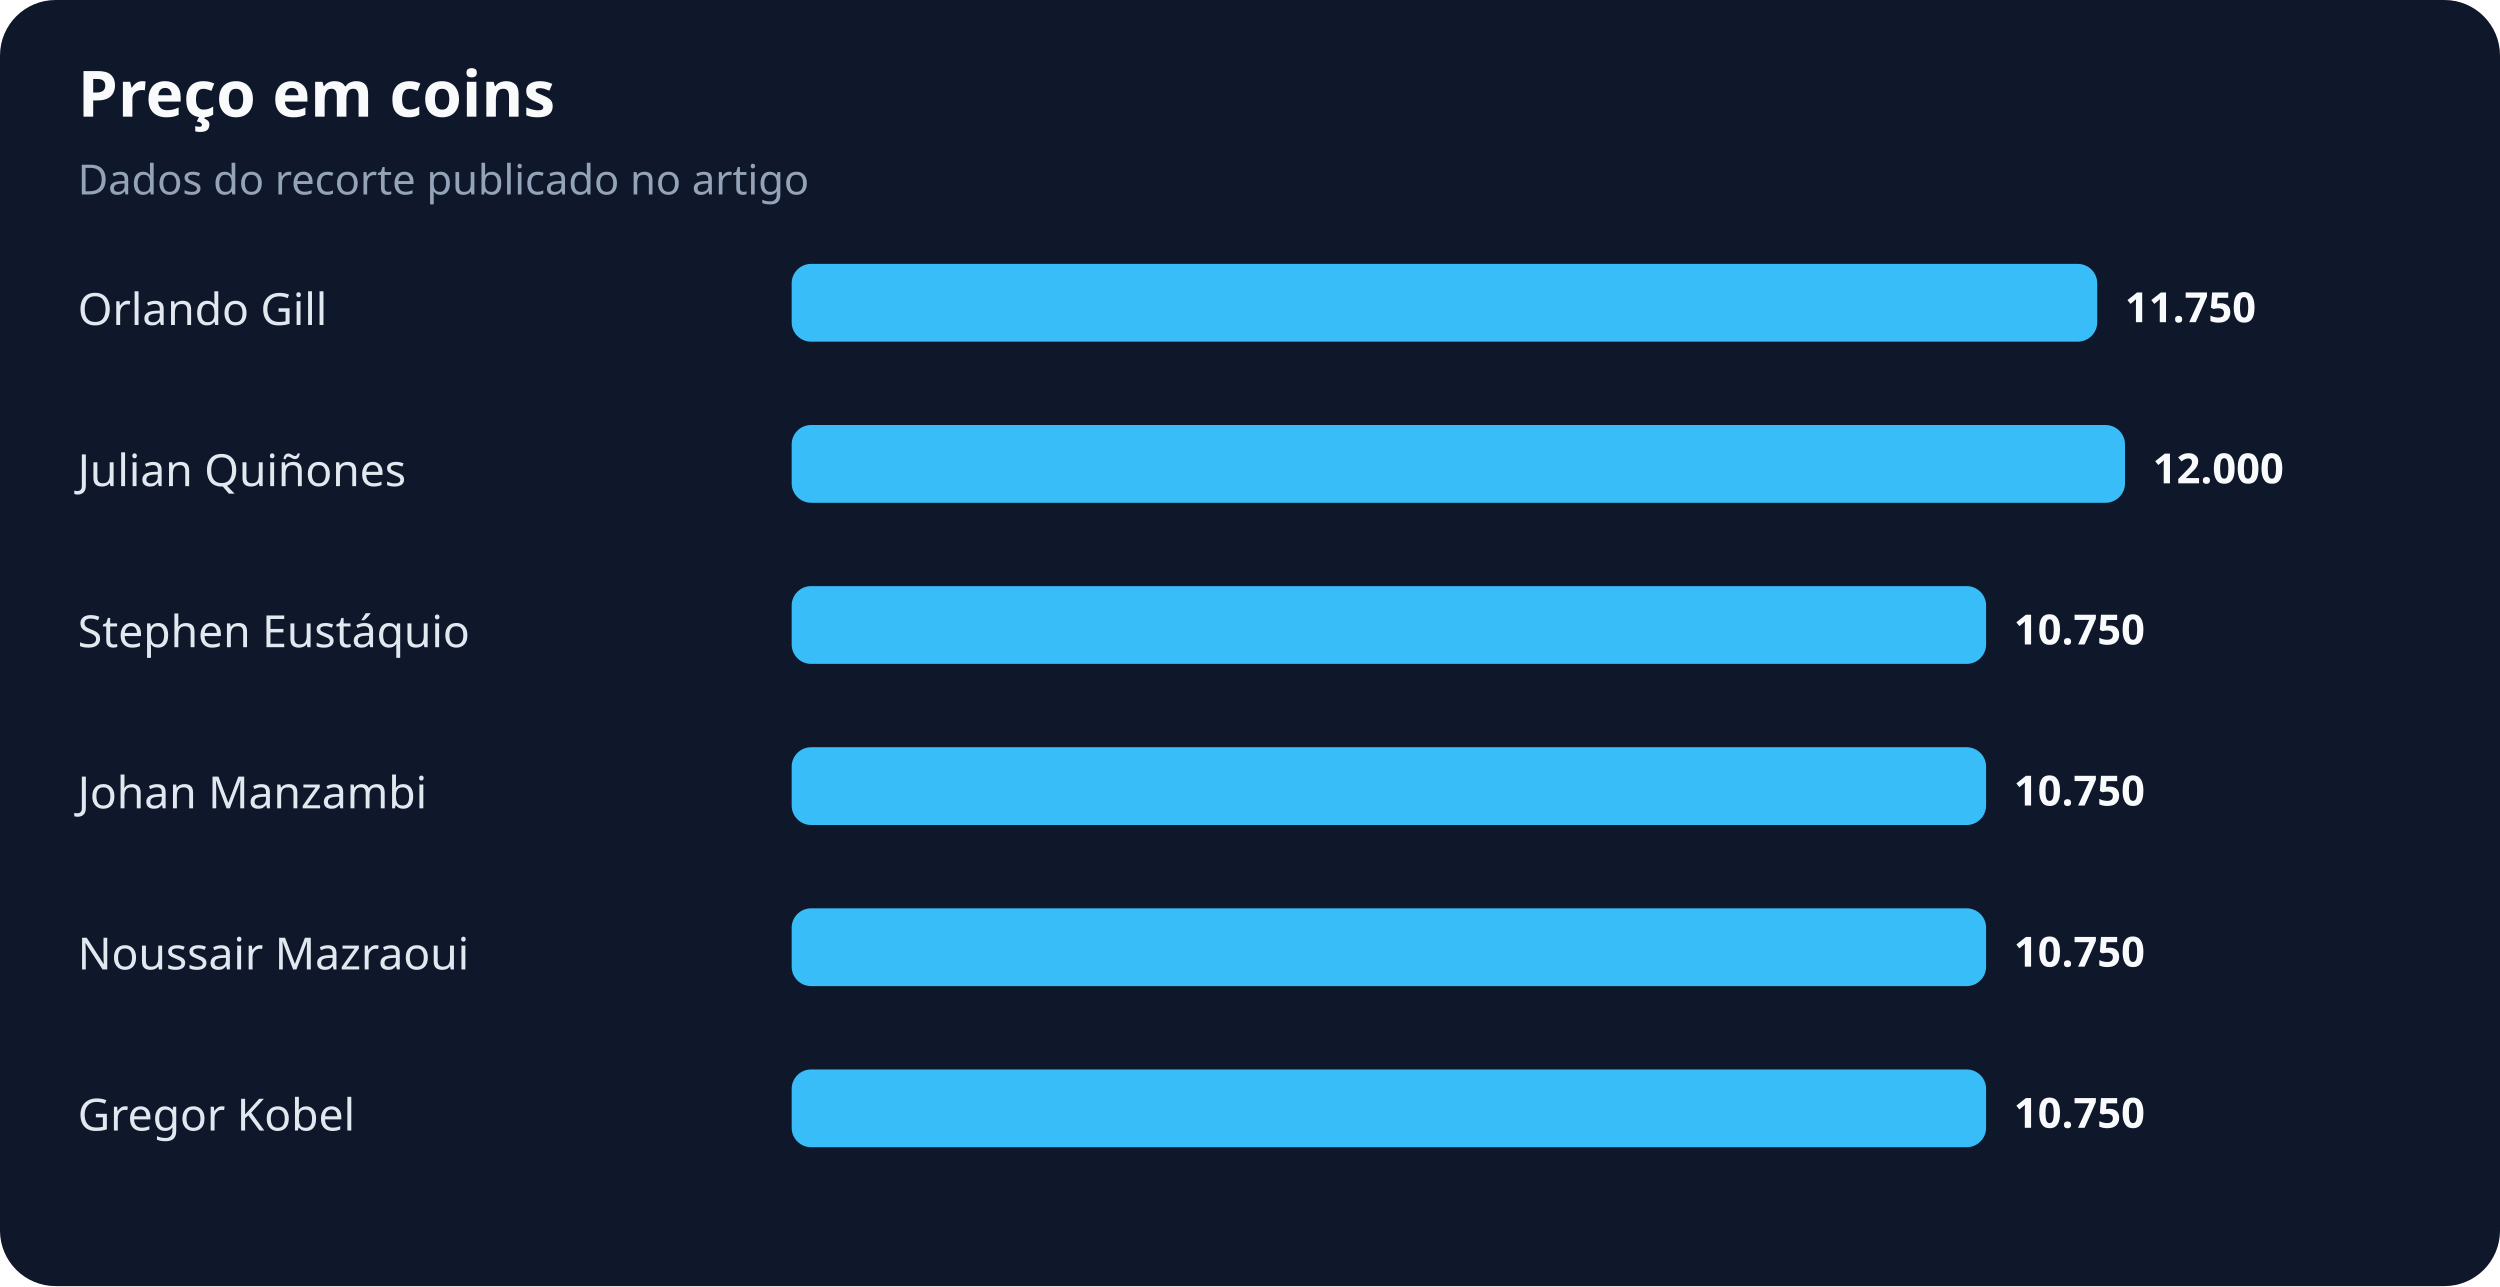
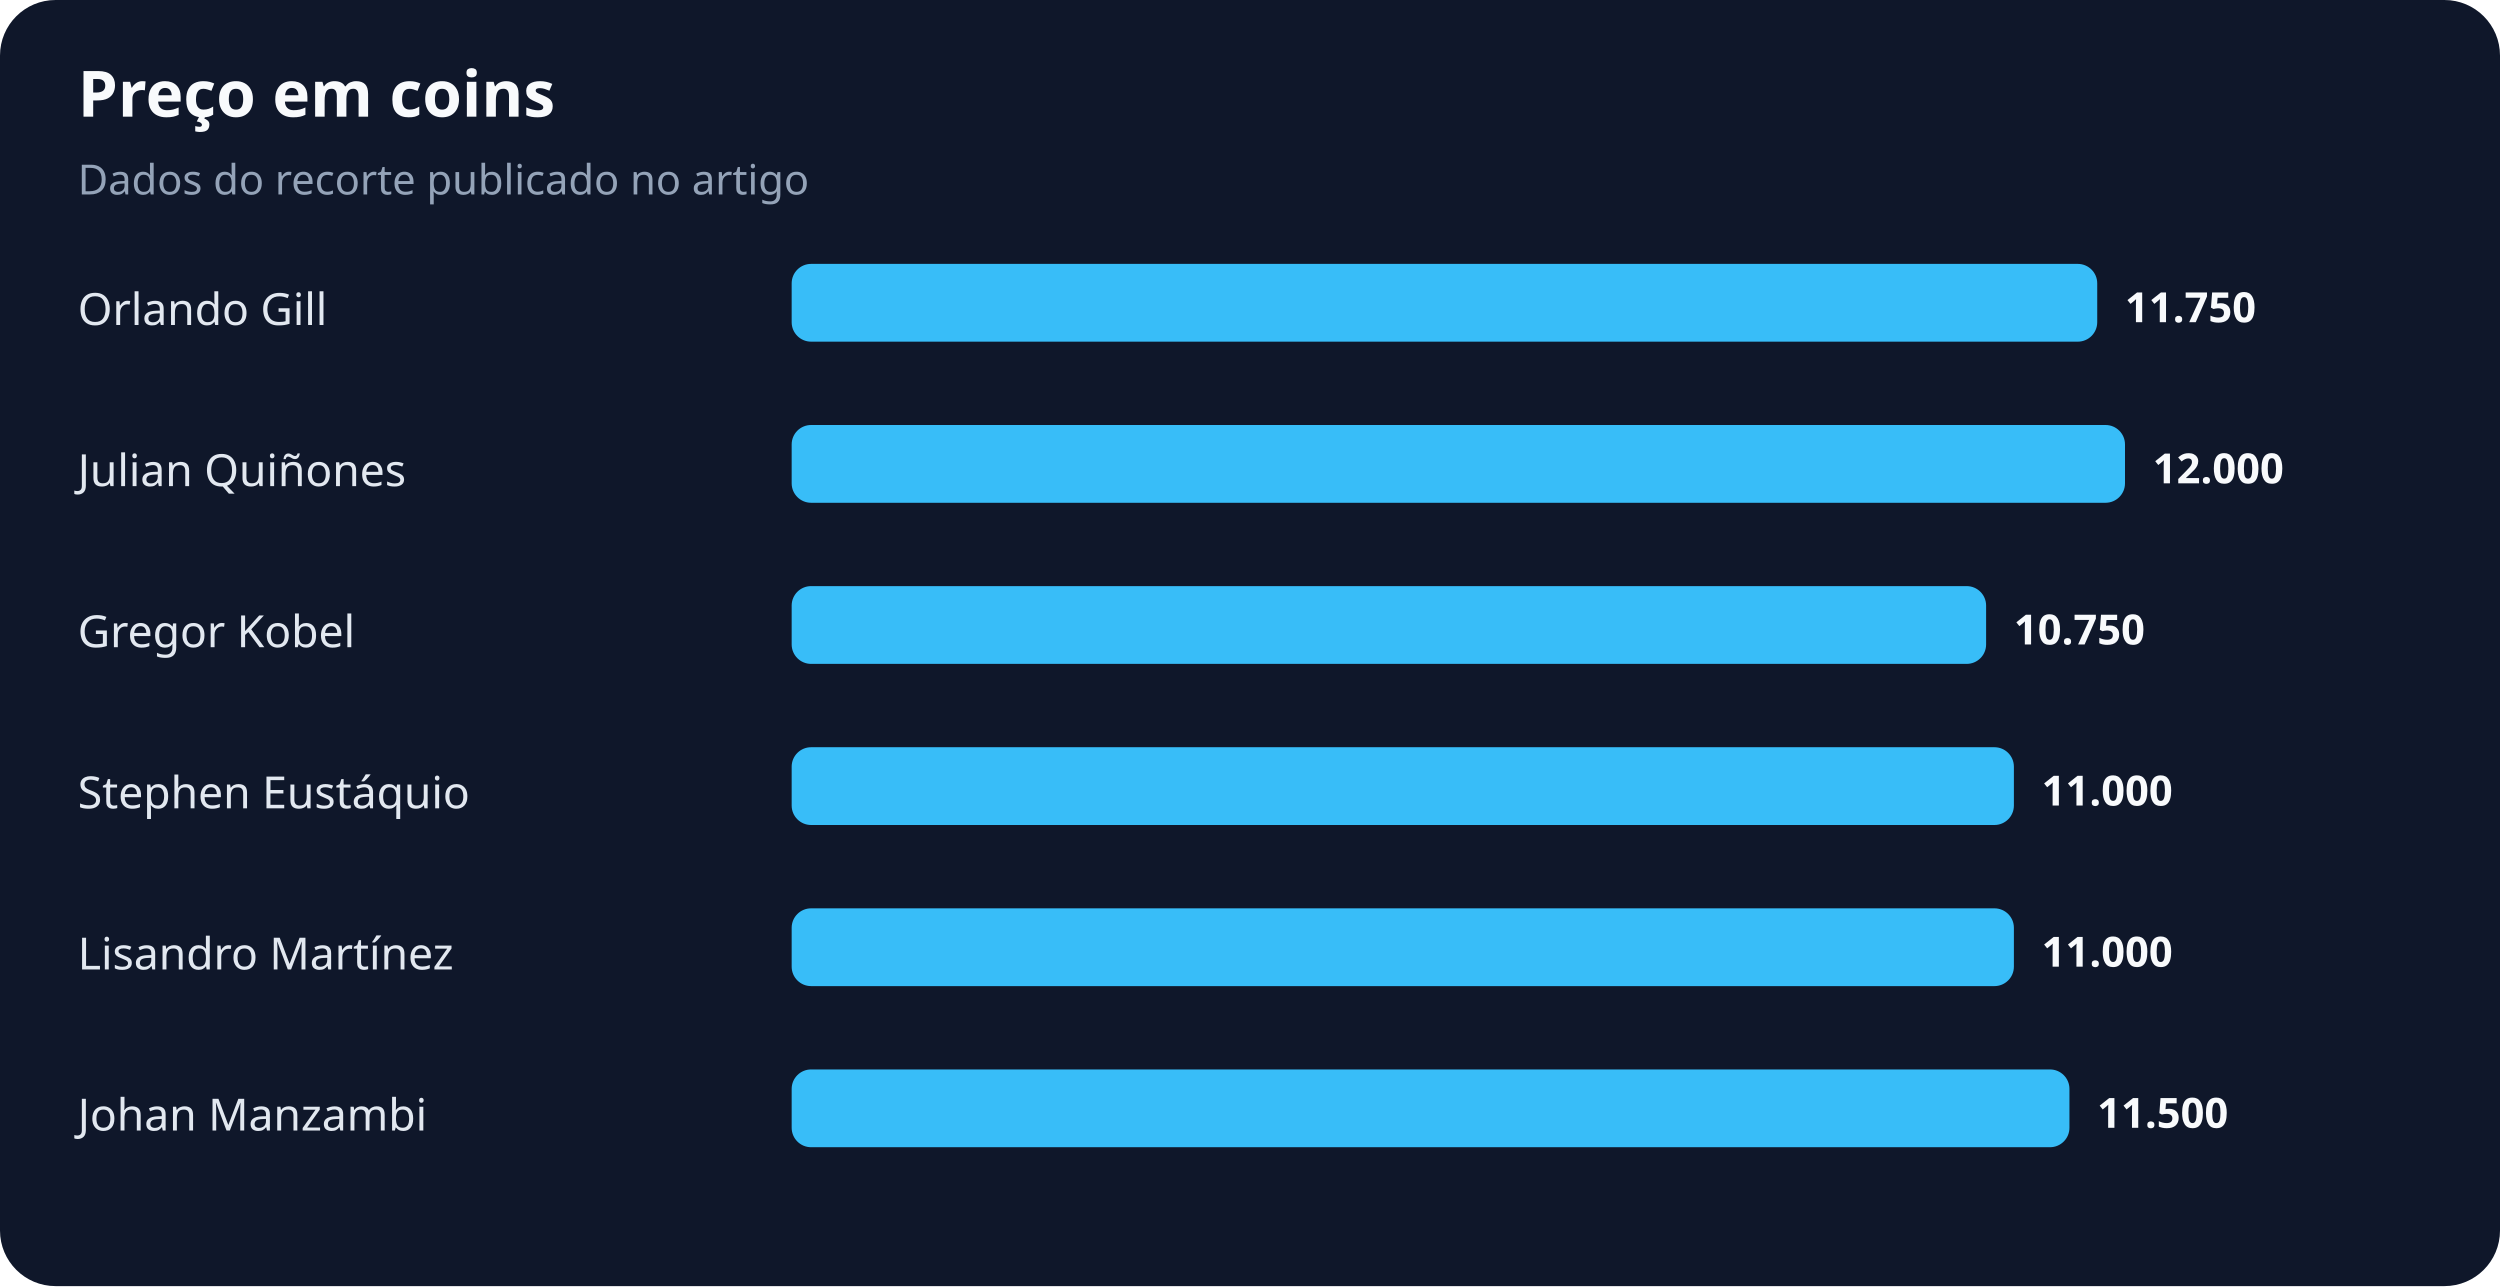
<svg xmlns="http://www.w3.org/2000/svg" width="900" height="463" viewBox="0 0 900 463" role="img" aria-labelledby="title desc">
  <rect width="100%" height="100%" rx="20" fill="#0f172a" />
  <text x="28" y="42" fill="#f8fafc" font-family="system-ui,sans-serif" font-size="23" font-weight="700">Preço em coins</text>
  <text x="28" y="70" fill="#94a3b8" font-family="system-ui,sans-serif" font-size="15">Dados do recorte publicado no artigo</text>
  <text x="28" y="117" fill="#e2e8f0" font-family="system-ui,sans-serif" font-size="16">Orlando Gill</text>
  <rect x="285" y="95" width="470" height="28" rx="7" fill="#38bdf8" />
  <text x="765" y="116" fill="#f8fafc" font-family="system-ui,sans-serif" font-size="15" font-weight="700">11.750</text>
  <text x="28" y="175" fill="#e2e8f0" font-family="system-ui,sans-serif" font-size="16">Julian Quiñones</text>
  <rect x="285" y="153" width="480" height="28" rx="7" fill="#38bdf8" />
  <text x="775" y="174" fill="#f8fafc" font-family="system-ui,sans-serif" font-size="15" font-weight="700">12.000</text>
-   <text x="28" y="233" fill="#e2e8f0" font-family="system-ui,sans-serif" font-size="16">Stephen Eustáquio</text>
+   <text x="28" y="233" fill="#e2e8f0" font-family="system-ui,sans-serif" font-size="16">Gregor Kobel</text>
  <rect x="285" y="211" width="430" height="28" rx="7" fill="#38bdf8" />
  <text x="725" y="232" fill="#f8fafc" font-family="system-ui,sans-serif" font-size="15" font-weight="700">10.750</text>
-   <text x="28" y="291" fill="#e2e8f0" font-family="system-ui,sans-serif" font-size="16">Johan Manzambi</text>
-   <rect x="285" y="269" width="430" height="28" rx="7" fill="#38bdf8" />
-   <text x="725" y="290" fill="#f8fafc" font-family="system-ui,sans-serif" font-size="15" font-weight="700">10.750</text>
-   <text x="28" y="349" fill="#e2e8f0" font-family="system-ui,sans-serif" font-size="16">Noussair Mazraoui</text>
-   <rect x="285" y="327" width="430" height="28" rx="7" fill="#38bdf8" />
-   <text x="725" y="348" fill="#f8fafc" font-family="system-ui,sans-serif" font-size="15" font-weight="700">10.750</text>
-   <text x="28" y="407" fill="#e2e8f0" font-family="system-ui,sans-serif" font-size="16">Gregor Kobel</text>
-   <rect x="285" y="385" width="430" height="28" rx="7" fill="#38bdf8" />
-   <text x="725" y="406" fill="#f8fafc" font-family="system-ui,sans-serif" font-size="15" font-weight="700">10.750</text>
+   <text x="28" y="291" fill="#e2e8f0" font-family="system-ui,sans-serif" font-size="16">Stephen Eustáquio</text>
+   <rect x="285" y="269" width="440" height="28" rx="7" fill="#38bdf8" />
+   <text x="735" y="290" fill="#f8fafc" font-family="system-ui,sans-serif" font-size="15" font-weight="700">11.000</text>
+   <text x="28" y="349" fill="#e2e8f0" font-family="system-ui,sans-serif" font-size="16">Lisandro Martínez</text>
+   <rect x="285" y="327" width="440" height="28" rx="7" fill="#38bdf8" />
+   <text x="735" y="348" fill="#f8fafc" font-family="system-ui,sans-serif" font-size="15" font-weight="700">11.000</text>
+   <text x="28" y="407" fill="#e2e8f0" font-family="system-ui,sans-serif" font-size="16">Johan Manzambi</text>
+   <rect x="285" y="385" width="460" height="28" rx="7" fill="#38bdf8" />
+   <text x="755" y="406" fill="#f8fafc" font-family="system-ui,sans-serif" font-size="15" font-weight="700">11.500</text>
</svg>
